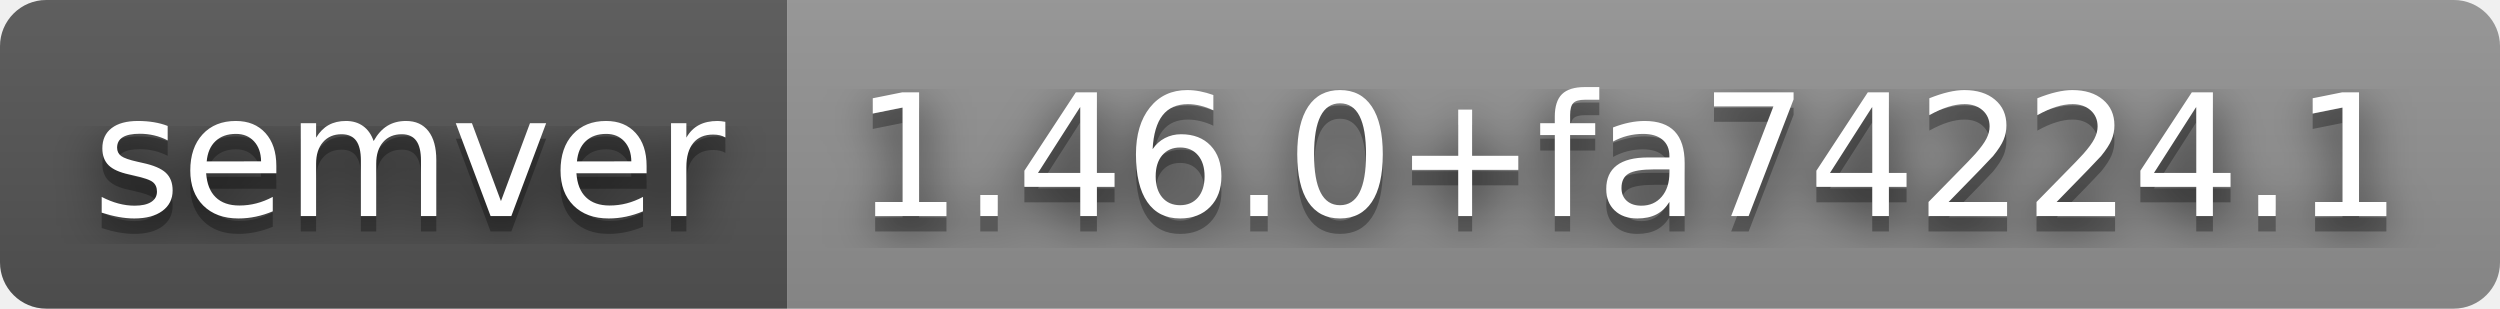
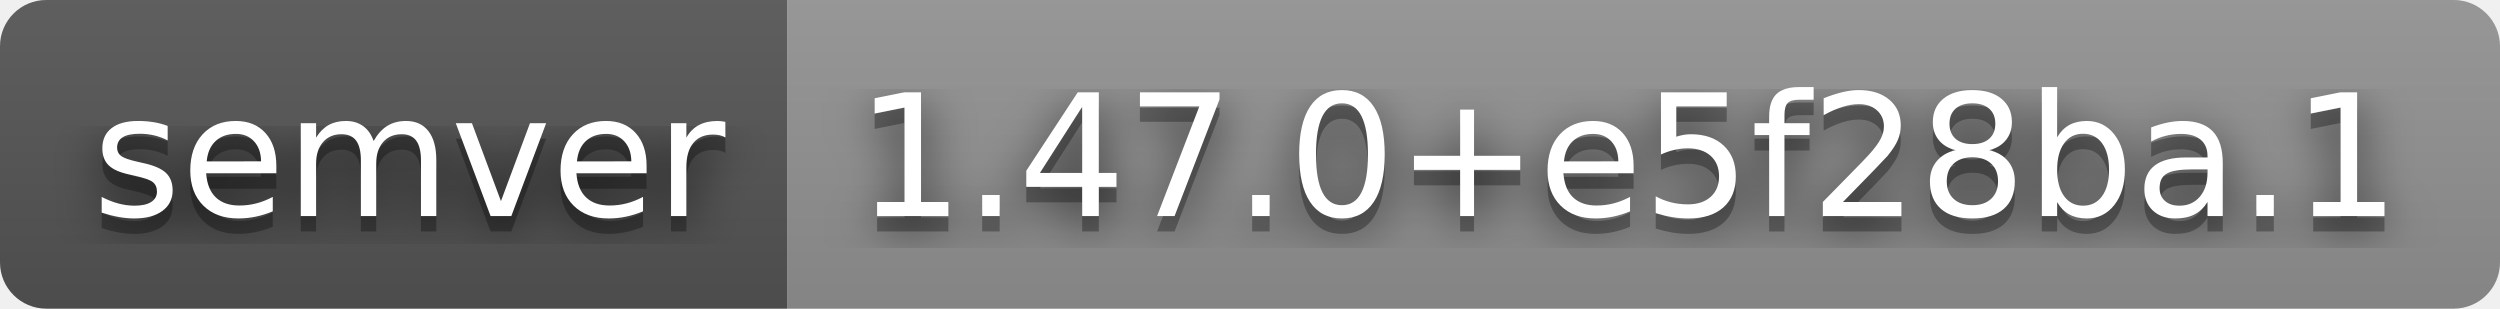
- <svg xmlns="http://www.w3.org/2000/svg" width="162" height="20" role="img" aria-label="semver: 1.46.0+fa74224.1">
+ <svg xmlns="http://www.w3.org/2000/svg" width="162" height="20" role="img" aria-label="semver: 1.47.0+e5f28ba.1">
  <filter id="blur">
    <feGaussianBlur stdDeviation="16" />
  </filter>
  <linearGradient id="s" x2="0" y2="100%">
    <stop offset="0" stop-color="#bbb" stop-opacity=".1" />
    <stop offset="1" stop-opacity=".1" />
  </linearGradient>
  <clipPath id="r">
    <rect width="162" height="20" rx="3" />
  </clipPath>
  <g clip-path="url(#r)">
    <rect width="51" height="20" fill="#555" />
    <rect x="51" width="111" height="20" fill="#939393" />
    <rect width="162" height="20" fill="url(#s)" />
  </g>
  <g fill="#fff" text-anchor="middle" font-family="Verdana,Geneva,DejaVu Sans,sans-serif" text-rendering="geometricPrecision" font-size="110">
    <g transform="scale(.1)">
      <g aria-hidden="true" fill="#010101">
        <text x="265" y="150" fill-opacity=".8" filter="url(#blur)" textLength="410">semver</text>
        <text x="265" y="150" fill-opacity=".3" textLength="410">semver</text>
      </g>
      <text x="265" y="140" textLength="410">semver</text>
    </g>
    <g transform="scale(.1)">
      <g aria-hidden="true" fill="#010101">
-         <text x="1055" y="150" fill-opacity=".8" filter="url(#blur)" textLength="1010">1.46.0+fa74224.1</text>
-         <text x="1055" y="150" fill-opacity=".3" textLength="1010">1.46.0+fa74224.1</text>
+         <text x="1055" y="150" fill-opacity=".8" filter="url(#blur)" textLength="1010">1.47.0+e5f28ba.1</text>
+         <text x="1055" y="150" fill-opacity=".3" textLength="1010">1.47.0+e5f28ba.1</text>
      </g>
-       <text x="1055" y="140" textLength="1010">1.46.0+fa74224.1</text>
+       <text x="1055" y="140" textLength="1010">1.47.0+e5f28ba.1</text>
    </g>
  </g>
</svg>
